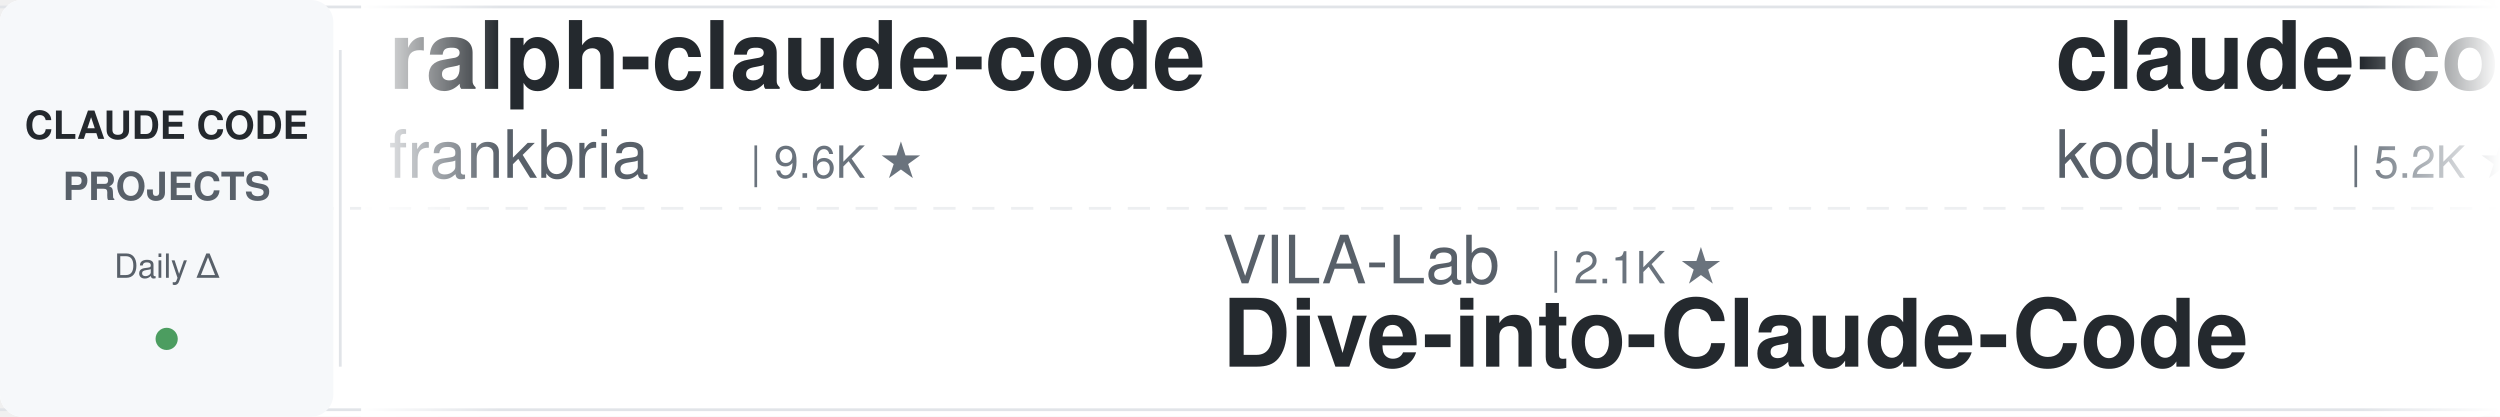
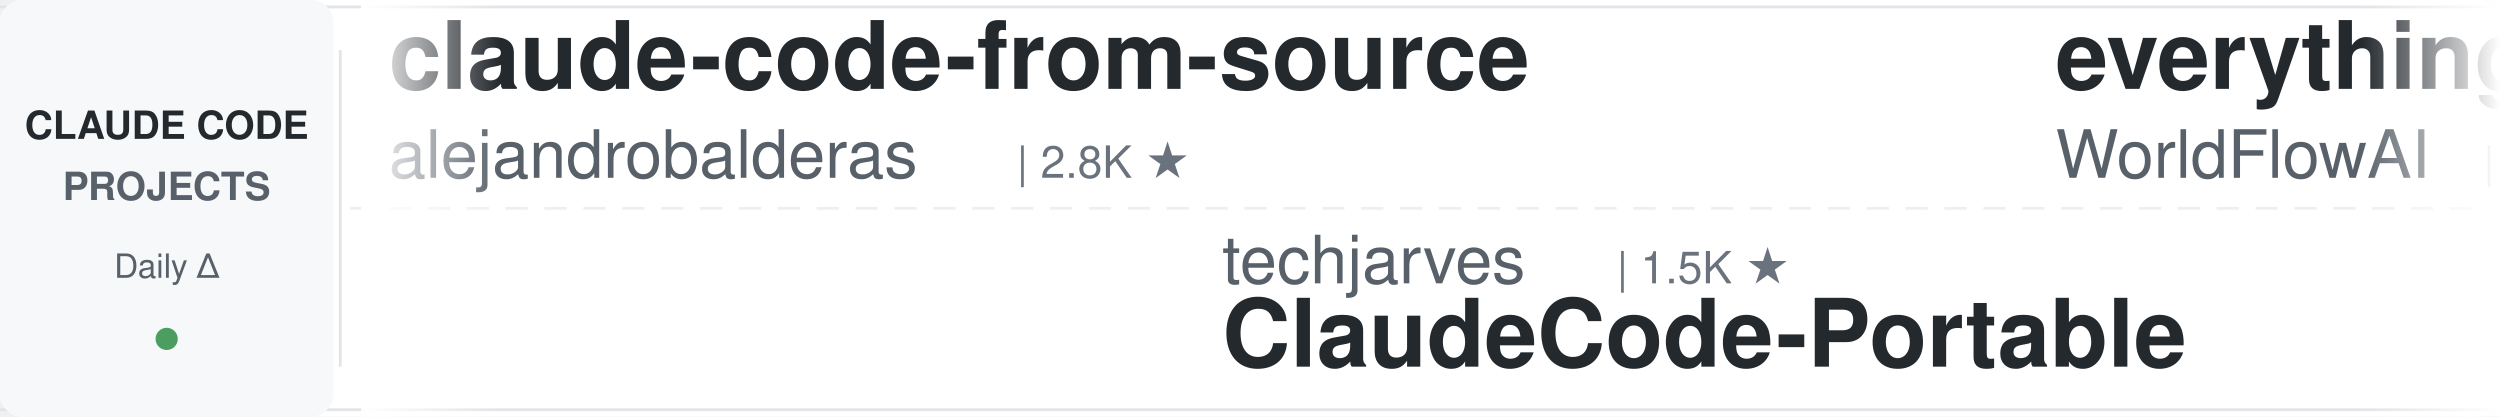
<svg xmlns="http://www.w3.org/2000/svg" width="900" height="150">
  <defs>
    <linearGradient id="leftFade" x1="0%" y1="0%" x2="100%" y2="0%">
      <stop offset="0%" style="stop-color:#ffffff;stop-opacity:1" />
      <stop offset="100%" style="stop-color:#ffffff;stop-opacity:0" />
    </linearGradient>
    <linearGradient id="rightFade" x1="0%" y1="0%" x2="100%" y2="0%">
      <stop offset="0%" style="stop-color:#ffffff;stop-opacity:0" />
      <stop offset="100%" style="stop-color:#ffffff;stop-opacity:1" />
    </linearGradient>
  </defs>
  <rect width="900" height="150" fill="#ffffff" rx="8" />
  <rect x="0" y="2" width="900" height="1" fill="#e1e4e8" />
  <rect x="0" y="147" width="900" height="1" fill="#e1e4e8" />
  <line x1="0" y1="75" x2="900" y2="75" stroke="#e1e4e8" stroke-width="1" stroke-dasharray="8 6" opacity="0.6" />
  <rect x="0" y="0" width="120" height="150" fill="#f6f8fa" rx="8" />
  <text x="60" y="50" font-family="-apple-system, BlinkMacSystemFont, 'Segoe UI', Helvetica, Arial, sans-serif" font-size="14" font-weight="600" fill="#24292e" text-anchor="middle">CLAUDE CODE</text>
  <text x="60" y="72" font-family="-apple-system, BlinkMacSystemFont, 'Segoe UI', Helvetica, Arial, sans-serif" font-size="14" font-weight="600" fill="#586069" text-anchor="middle">PROJECTS</text>
  <text x="60" y="100" font-family="-apple-system, BlinkMacSystemFont, 'Segoe UI', Helvetica, Arial, sans-serif" font-size="12" font-weight="500" fill="#586069" text-anchor="middle">Daily Δ</text>
  <circle cx="60" cy="122" r="4" fill="#22863a" opacity="0.8" />
  <rect x="122" y="18" width="1" height="114" fill="#e1e4e8" />
  <clipPath id="tickerClip">
    <rect x="130" y="0" width="770" height="150" />
  </clipPath>
  <g clip-path="url(#tickerClip)">
    <g id="tickerItems">
      <animateTransform attributeName="transform" attributeType="XML" type="translate" from="0 0" to="-3000 0" dur="54s" repeatCount="indefinite" />
      <g transform="translate(0, 0)">
-         <text x="140" y="32" font-family="-apple-system, BlinkMacSystemFont, 'Segoe UI', Helvetica, Arial, sans-serif" font-size="34" font-weight="600" fill="#24292e">ralph-claude-code</text>
-         <text x="140" y="64" font-family="-apple-system, BlinkMacSystemFont, 'Segoe UI', Helvetica, Arial, sans-serif" font-size="24" font-weight="400" fill="#586069">frankbria</text>
-         <text x="270" y="64" font-family="-apple-system, BlinkMacSystemFont, 'Segoe UI', Helvetica, Arial, sans-serif" font-size="16" font-weight="500" fill="#6a737d">| 9.6K ★</text>
+         <text x="140" y="32" font-family="-apple-system, BlinkMacSystemFont, 'Segoe UI', Helvetica, Arial, sans-serif" font-size="34" font-weight="600" fill="#24292e">claude-code-from-source</text>
+         <text x="140" y="64" font-family="-apple-system, BlinkMacSystemFont, 'Segoe UI', Helvetica, Arial, sans-serif" font-size="24" font-weight="400" fill="#586069">alejandrobalderas</text>
+         <text x="366" y="64" font-family="-apple-system, BlinkMacSystemFont, 'Segoe UI', Helvetica, Arial, sans-serif" font-size="16" font-weight="500" fill="#6a737d">| 2.8K ★</text>
      </g>
      <g transform="translate(300, 0)">
-         <text x="140" y="102" font-family="-apple-system, BlinkMacSystemFont, 'Segoe UI', Helvetica, Arial, sans-serif" font-size="24" font-weight="400" fill="#586069">VILA-Lab</text>
-         <text x="258" y="102" font-family="-apple-system, BlinkMacSystemFont, 'Segoe UI', Helvetica, Arial, sans-serif" font-size="16" font-weight="500" fill="#6a737d">| 2.1K ★</text>
-         <text x="140" y="132" font-family="-apple-system, BlinkMacSystemFont, 'Segoe UI', Helvetica, Arial, sans-serif" font-size="34" font-weight="600" fill="#24292e">Dive-into-Claude-Code</text>
+         <text x="140" y="102" font-family="-apple-system, BlinkMacSystemFont, 'Segoe UI', Helvetica, Arial, sans-serif" font-size="24" font-weight="400" fill="#586069">techjarves</text>
+         <text x="282" y="102" font-family="-apple-system, BlinkMacSystemFont, 'Segoe UI', Helvetica, Arial, sans-serif" font-size="16" font-weight="500" fill="#6a737d">| 1.5K ★</text>
+         <text x="140" y="132" font-family="-apple-system, BlinkMacSystemFont, 'Segoe UI', Helvetica, Arial, sans-serif" font-size="34" font-weight="600" fill="#24292e">ClaudeCode-Portable</text>
      </g>
      <g transform="translate(600, 0)">
-         <text x="140" y="32" font-family="-apple-system, BlinkMacSystemFont, 'Segoe UI', Helvetica, Arial, sans-serif" font-size="34" font-weight="600" fill="#24292e">claude-coder</text>
-         <text x="140" y="64" font-family="-apple-system, BlinkMacSystemFont, 'Segoe UI', Helvetica, Arial, sans-serif" font-size="24" font-weight="400" fill="#586069">kodu-ai</text>
-         <text x="246" y="64" font-family="-apple-system, BlinkMacSystemFont, 'Segoe UI', Helvetica, Arial, sans-serif" font-size="16" font-weight="500" fill="#6a737d">| 5.2K ★</text>
+         <text x="140" y="32" font-family="-apple-system, BlinkMacSystemFont, 'Segoe UI', Helvetica, Arial, sans-serif" font-size="34" font-weight="600" fill="#24292e">everything-claude-code</text>
+         <text x="140" y="64" font-family="-apple-system, BlinkMacSystemFont, 'Segoe UI', Helvetica, Arial, sans-serif" font-size="24" font-weight="400" fill="#586069">WorldFlowAI</text>
+         <text x="294" y="64" font-family="-apple-system, BlinkMacSystemFont, 'Segoe UI', Helvetica, Arial, sans-serif" font-size="16" font-weight="500" fill="#6a737d">| 3.4K ★</text>
      </g>
      <g transform="translate(900, 0)">
-         <text x="140" y="102" font-family="-apple-system, BlinkMacSystemFont, 'Segoe UI', Helvetica, Arial, sans-serif" font-size="24" font-weight="400" fill="#586069">lintsinghua</text>
-         <text x="294" y="102" font-family="-apple-system, BlinkMacSystemFont, 'Segoe UI', Helvetica, Arial, sans-serif" font-size="16" font-weight="500" fill="#6a737d">| 4.3K ★</text>
-         <text x="140" y="132" font-family="-apple-system, BlinkMacSystemFont, 'Segoe UI', Helvetica, Arial, sans-serif" font-size="34" font-weight="600" fill="#24292e">claude-code-book</text>
+         <text x="140" y="102" font-family="-apple-system, BlinkMacSystemFont, 'Segoe UI', Helvetica, Arial, sans-serif" font-size="24" font-weight="400" fill="#586069">anthropics</text>
+         <text x="282" y="102" font-family="-apple-system, BlinkMacSystemFont, 'Segoe UI', Helvetica, Arial, sans-serif" font-size="16" font-weight="500" fill="#6a737d">| 6.3K ★</text>
+         <text x="140" y="132" font-family="-apple-system, BlinkMacSystemFont, 'Segoe UI', Helvetica, Arial, sans-serif" font-size="34" font-weight="600" fill="#24292e">claude-code-security-rev...</text>
      </g>
      <g transform="translate(1200, 0)">
-         <text x="140" y="32" font-family="-apple-system, BlinkMacSystemFont, 'Segoe UI', Helvetica, Arial, sans-serif" font-size="34" font-weight="600" fill="#24292e">claude-code-from-scratch</text>
-         <text x="140" y="64" font-family="-apple-system, BlinkMacSystemFont, 'Segoe UI', Helvetica, Arial, sans-serif" font-size="24" font-weight="400" fill="#586069">Windy3f3f3f3f</text>
-         <text x="318" y="64" font-family="-apple-system, BlinkMacSystemFont, 'Segoe UI', Helvetica, Arial, sans-serif" font-size="16" font-weight="500" fill="#6a737d">| 2.7K ★</text>
+         <text x="140" y="32" font-family="-apple-system, BlinkMacSystemFont, 'Segoe UI', Helvetica, Arial, sans-serif" font-size="34" font-weight="600" fill="#24292e">claude-code-system-promp...</text>
+         <text x="140" y="64" font-family="-apple-system, BlinkMacSystemFont, 'Segoe UI', Helvetica, Arial, sans-serif" font-size="24" font-weight="400" fill="#586069">Piebald-AI</text>
+         <text x="282" y="64" font-family="-apple-system, BlinkMacSystemFont, 'Segoe UI', Helvetica, Arial, sans-serif" font-size="16" font-weight="500" fill="#6a737d">| 12.7K ★</text>
      </g>
      <g transform="translate(1500, 0)">
-         <text x="140" y="102" font-family="-apple-system, BlinkMacSystemFont, 'Segoe UI', Helvetica, Arial, sans-serif" font-size="24" font-weight="400" fill="#586069">oboard</text>
-         <text x="234" y="102" font-family="-apple-system, BlinkMacSystemFont, 'Segoe UI', Helvetica, Arial, sans-serif" font-size="16" font-weight="500" fill="#6a737d">| 3.3K ★</text>
-         <text x="140" y="132" font-family="-apple-system, BlinkMacSystemFont, 'Segoe UI', Helvetica, Arial, sans-serif" font-size="34" font-weight="600" fill="#24292e">claude-code-rev</text>
+         <text x="140" y="102" font-family="-apple-system, BlinkMacSystemFont, 'Segoe UI', Helvetica, Arial, sans-serif" font-size="24" font-weight="400" fill="#586069">affaan-m</text>
+         <text x="258" y="102" font-family="-apple-system, BlinkMacSystemFont, 'Segoe UI', Helvetica, Arial, sans-serif" font-size="16" font-weight="500" fill="#6a737d">| 263.7K ★</text>
+         <text x="140" y="132" font-family="-apple-system, BlinkMacSystemFont, 'Segoe UI', Helvetica, Arial, sans-serif" font-size="34" font-weight="600" fill="#24292e">ECC</text>
      </g>
      <g transform="translate(1800, 0)">
        <text x="140" y="32" font-family="-apple-system, BlinkMacSystemFont, 'Segoe UI', Helvetica, Arial, sans-serif" font-size="34" font-weight="600" fill="#24292e">claude-code-spec-workflo...</text>
        <text x="140" y="64" font-family="-apple-system, BlinkMacSystemFont, 'Segoe UI', Helvetica, Arial, sans-serif" font-size="24" font-weight="400" fill="#586069">Pimzino</text>
        <text x="246" y="64" font-family="-apple-system, BlinkMacSystemFont, 'Segoe UI', Helvetica, Arial, sans-serif" font-size="16" font-weight="500" fill="#6a737d">| 3.9K ★</text>
      </g>
      <g transform="translate(2100, 0)">
-         <text x="140" y="102" font-family="-apple-system, BlinkMacSystemFont, 'Segoe UI', Helvetica, Arial, sans-serif" font-size="24" font-weight="400" fill="#586069">asgeirtj</text>
-         <text x="258" y="102" font-family="-apple-system, BlinkMacSystemFont, 'Segoe UI', Helvetica, Arial, sans-serif" font-size="16" font-weight="500" fill="#6a737d">| 67.9K ★</text>
-         <text x="140" y="132" font-family="-apple-system, BlinkMacSystemFont, 'Segoe UI', Helvetica, Arial, sans-serif" font-size="34" font-weight="600" fill="#24292e">system_prompts_leaks</text>
+         <text x="140" y="102" font-family="-apple-system, BlinkMacSystemFont, 'Segoe UI', Helvetica, Arial, sans-serif" font-size="24" font-weight="400" fill="#586069">overwirehq</text>
+         <text x="282" y="102" font-family="-apple-system, BlinkMacSystemFont, 'Segoe UI', Helvetica, Arial, sans-serif" font-size="16" font-weight="500" fill="#6a737d">| 2.8K ★</text>
+         <text x="140" y="132" font-family="-apple-system, BlinkMacSystemFont, 'Segoe UI', Helvetica, Arial, sans-serif" font-size="34" font-weight="600" fill="#24292e">claude-code-telegram</text>
      </g>
      <g transform="translate(2400, 0)">
-         <text x="140" y="32" font-family="-apple-system, BlinkMacSystemFont, 'Segoe UI', Helvetica, Arial, sans-serif" font-size="34" font-weight="600" fill="#24292e">awesome-claude-code</text>
-         <text x="140" y="64" font-family="-apple-system, BlinkMacSystemFont, 'Segoe UI', Helvetica, Arial, sans-serif" font-size="24" font-weight="400" fill="#586069">jqueryscript</text>
-         <text x="306" y="64" font-family="-apple-system, BlinkMacSystemFont, 'Segoe UI', Helvetica, Arial, sans-serif" font-size="16" font-weight="500" fill="#6a737d">| 517 ★</text>
+         <text x="140" y="32" font-family="-apple-system, BlinkMacSystemFont, 'Segoe UI', Helvetica, Arial, sans-serif" font-size="34" font-weight="600" fill="#24292e">claude-code-local</text>
+         <text x="140" y="64" font-family="-apple-system, BlinkMacSystemFont, 'Segoe UI', Helvetica, Arial, sans-serif" font-size="24" font-weight="400" fill="#586069">nicedreamzapp</text>
+         <text x="318" y="64" font-family="-apple-system, BlinkMacSystemFont, 'Segoe UI', Helvetica, Arial, sans-serif" font-size="16" font-weight="500" fill="#6a737d">| 3.3K ★</text>
      </g>
      <g transform="translate(2700, 0)">
-         <text x="140" y="102" font-family="-apple-system, BlinkMacSystemFont, 'Segoe UI', Helvetica, Arial, sans-serif" font-size="24" font-weight="400" fill="#586069">ding113</text>
-         <text x="246" y="102" font-family="-apple-system, BlinkMacSystemFont, 'Segoe UI', Helvetica, Arial, sans-serif" font-size="16" font-weight="500" fill="#6a737d">| 3.4K ★</text>
-         <text x="140" y="132" font-family="-apple-system, BlinkMacSystemFont, 'Segoe UI', Helvetica, Arial, sans-serif" font-size="34" font-weight="600" fill="#24292e">claude-code-hub</text>
+         <text x="140" y="102" font-family="-apple-system, BlinkMacSystemFont, 'Segoe UI', Helvetica, Arial, sans-serif" font-size="24" font-weight="400" fill="#586069">repowise-dev</text>
+         <text x="306" y="102" font-family="-apple-system, BlinkMacSystemFont, 'Segoe UI', Helvetica, Arial, sans-serif" font-size="16" font-weight="500" fill="#6a737d">| 1.2K ★</text>
+         <text x="140" y="132" font-family="-apple-system, BlinkMacSystemFont, 'Segoe UI', Helvetica, Arial, sans-serif" font-size="34" font-weight="600" fill="#24292e">claude-code-prompts</text>
      </g>
      <g transform="translate(3000, 0)">
-         <text x="140" y="32" font-family="-apple-system, BlinkMacSystemFont, 'Segoe UI', Helvetica, Arial, sans-serif" font-size="34" font-weight="600" fill="#24292e">ralph-claude-code</text>
-         <text x="140" y="64" font-family="-apple-system, BlinkMacSystemFont, 'Segoe UI', Helvetica, Arial, sans-serif" font-size="24" font-weight="400" fill="#586069">frankbria</text>
-         <text x="270" y="64" font-family="-apple-system, BlinkMacSystemFont, 'Segoe UI', Helvetica, Arial, sans-serif" font-size="16" font-weight="500" fill="#6a737d">| 9.6K ★</text>
+         <text x="140" y="32" font-family="-apple-system, BlinkMacSystemFont, 'Segoe UI', Helvetica, Arial, sans-serif" font-size="34" font-weight="600" fill="#24292e">claude-code-from-source</text>
+         <text x="140" y="64" font-family="-apple-system, BlinkMacSystemFont, 'Segoe UI', Helvetica, Arial, sans-serif" font-size="24" font-weight="400" fill="#586069">alejandrobalderas</text>
+         <text x="366" y="64" font-family="-apple-system, BlinkMacSystemFont, 'Segoe UI', Helvetica, Arial, sans-serif" font-size="16" font-weight="500" fill="#6a737d">| 2.8K ★</text>
      </g>
      <g transform="translate(3300, 0)">
-         <text x="140" y="102" font-family="-apple-system, BlinkMacSystemFont, 'Segoe UI', Helvetica, Arial, sans-serif" font-size="24" font-weight="400" fill="#586069">VILA-Lab</text>
-         <text x="258" y="102" font-family="-apple-system, BlinkMacSystemFont, 'Segoe UI', Helvetica, Arial, sans-serif" font-size="16" font-weight="500" fill="#6a737d">| 2.1K ★</text>
-         <text x="140" y="132" font-family="-apple-system, BlinkMacSystemFont, 'Segoe UI', Helvetica, Arial, sans-serif" font-size="34" font-weight="600" fill="#24292e">Dive-into-Claude-Code</text>
+         <text x="140" y="102" font-family="-apple-system, BlinkMacSystemFont, 'Segoe UI', Helvetica, Arial, sans-serif" font-size="24" font-weight="400" fill="#586069">techjarves</text>
+         <text x="282" y="102" font-family="-apple-system, BlinkMacSystemFont, 'Segoe UI', Helvetica, Arial, sans-serif" font-size="16" font-weight="500" fill="#6a737d">| 1.5K ★</text>
+         <text x="140" y="132" font-family="-apple-system, BlinkMacSystemFont, 'Segoe UI', Helvetica, Arial, sans-serif" font-size="34" font-weight="600" fill="#24292e">ClaudeCode-Portable</text>
      </g>
      <g transform="translate(3600, 0)">
-         <text x="140" y="32" font-family="-apple-system, BlinkMacSystemFont, 'Segoe UI', Helvetica, Arial, sans-serif" font-size="34" font-weight="600" fill="#24292e">claude-coder</text>
-         <text x="140" y="64" font-family="-apple-system, BlinkMacSystemFont, 'Segoe UI', Helvetica, Arial, sans-serif" font-size="24" font-weight="400" fill="#586069">kodu-ai</text>
-         <text x="246" y="64" font-family="-apple-system, BlinkMacSystemFont, 'Segoe UI', Helvetica, Arial, sans-serif" font-size="16" font-weight="500" fill="#6a737d">| 5.2K ★</text>
+         <text x="140" y="32" font-family="-apple-system, BlinkMacSystemFont, 'Segoe UI', Helvetica, Arial, sans-serif" font-size="34" font-weight="600" fill="#24292e">everything-claude-code</text>
+         <text x="140" y="64" font-family="-apple-system, BlinkMacSystemFont, 'Segoe UI', Helvetica, Arial, sans-serif" font-size="24" font-weight="400" fill="#586069">WorldFlowAI</text>
+         <text x="294" y="64" font-family="-apple-system, BlinkMacSystemFont, 'Segoe UI', Helvetica, Arial, sans-serif" font-size="16" font-weight="500" fill="#6a737d">| 3.4K ★</text>
      </g>
      <g transform="translate(3900, 0)">
-         <text x="140" y="102" font-family="-apple-system, BlinkMacSystemFont, 'Segoe UI', Helvetica, Arial, sans-serif" font-size="24" font-weight="400" fill="#586069">lintsinghua</text>
-         <text x="294" y="102" font-family="-apple-system, BlinkMacSystemFont, 'Segoe UI', Helvetica, Arial, sans-serif" font-size="16" font-weight="500" fill="#6a737d">| 4.3K ★</text>
-         <text x="140" y="132" font-family="-apple-system, BlinkMacSystemFont, 'Segoe UI', Helvetica, Arial, sans-serif" font-size="34" font-weight="600" fill="#24292e">claude-code-book</text>
+         <text x="140" y="102" font-family="-apple-system, BlinkMacSystemFont, 'Segoe UI', Helvetica, Arial, sans-serif" font-size="24" font-weight="400" fill="#586069">anthropics</text>
+         <text x="282" y="102" font-family="-apple-system, BlinkMacSystemFont, 'Segoe UI', Helvetica, Arial, sans-serif" font-size="16" font-weight="500" fill="#6a737d">| 6.3K ★</text>
+         <text x="140" y="132" font-family="-apple-system, BlinkMacSystemFont, 'Segoe UI', Helvetica, Arial, sans-serif" font-size="34" font-weight="600" fill="#24292e">claude-code-security-rev...</text>
      </g>
    </g>
  </g>
  <rect x="130" y="0" width="50" height="150" fill="url(#leftFade)" />
  <rect x="850" y="0" width="50" height="150" fill="url(#rightFade)" />
</svg>
